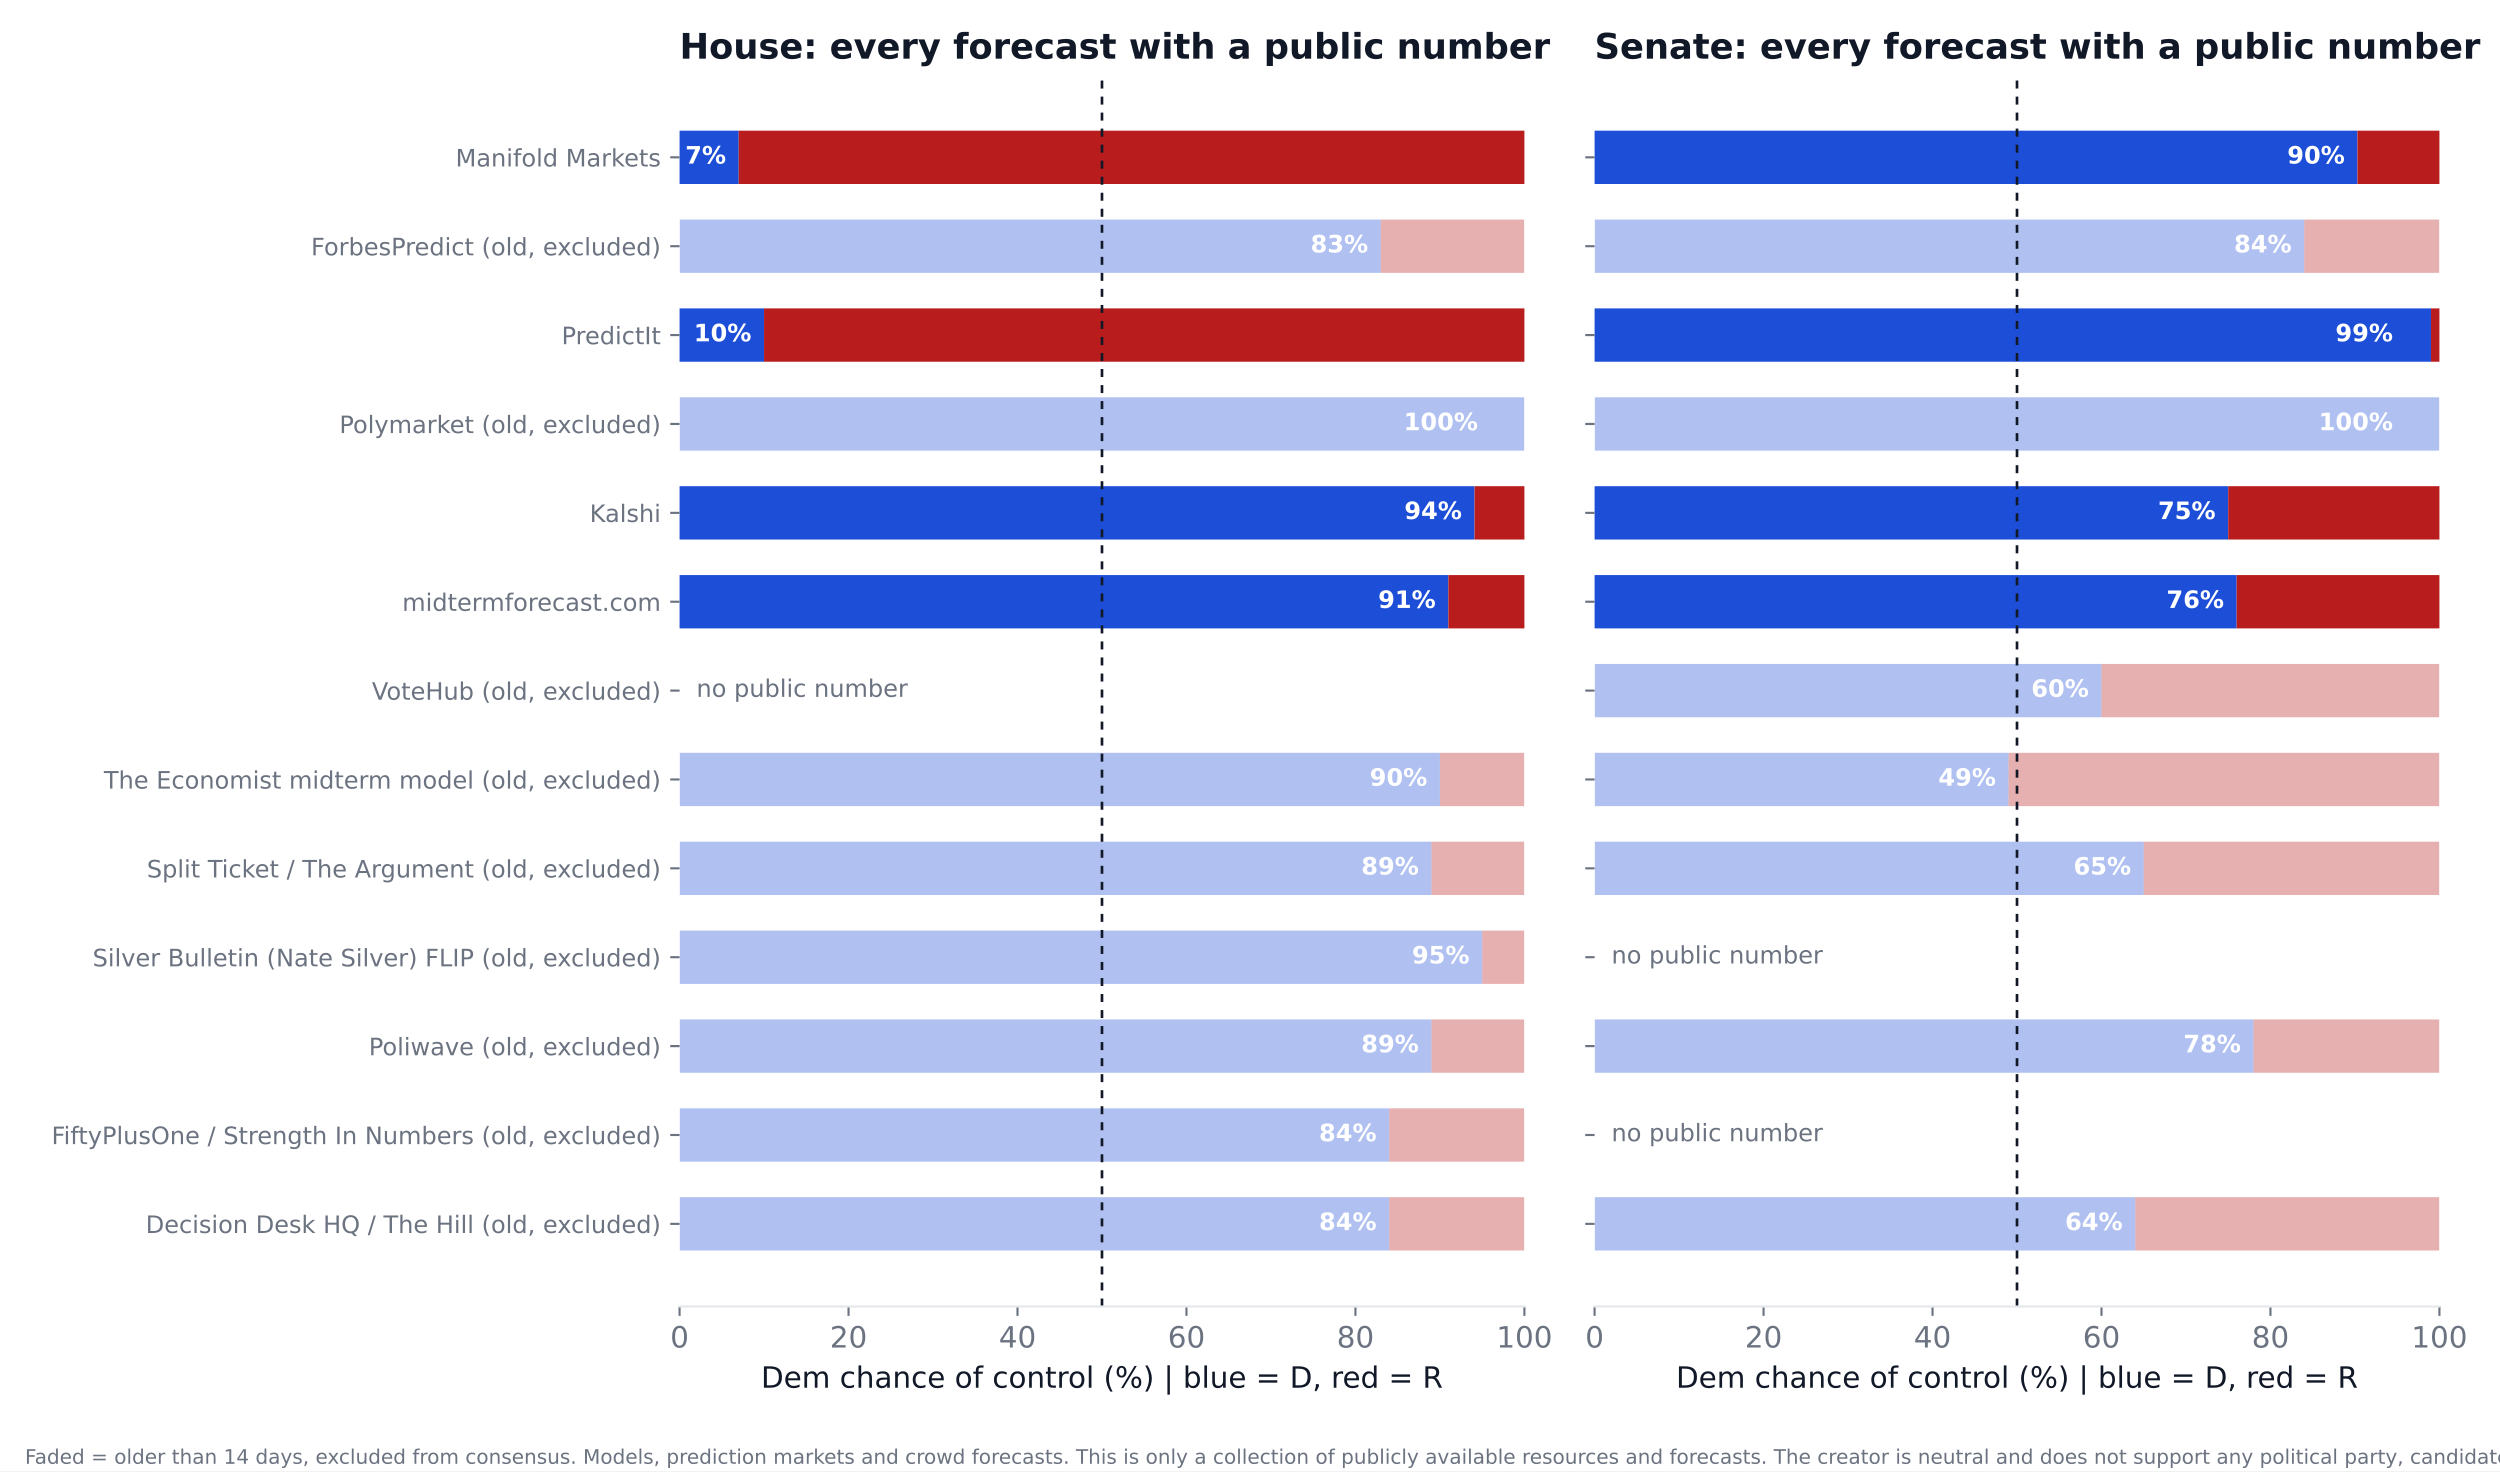
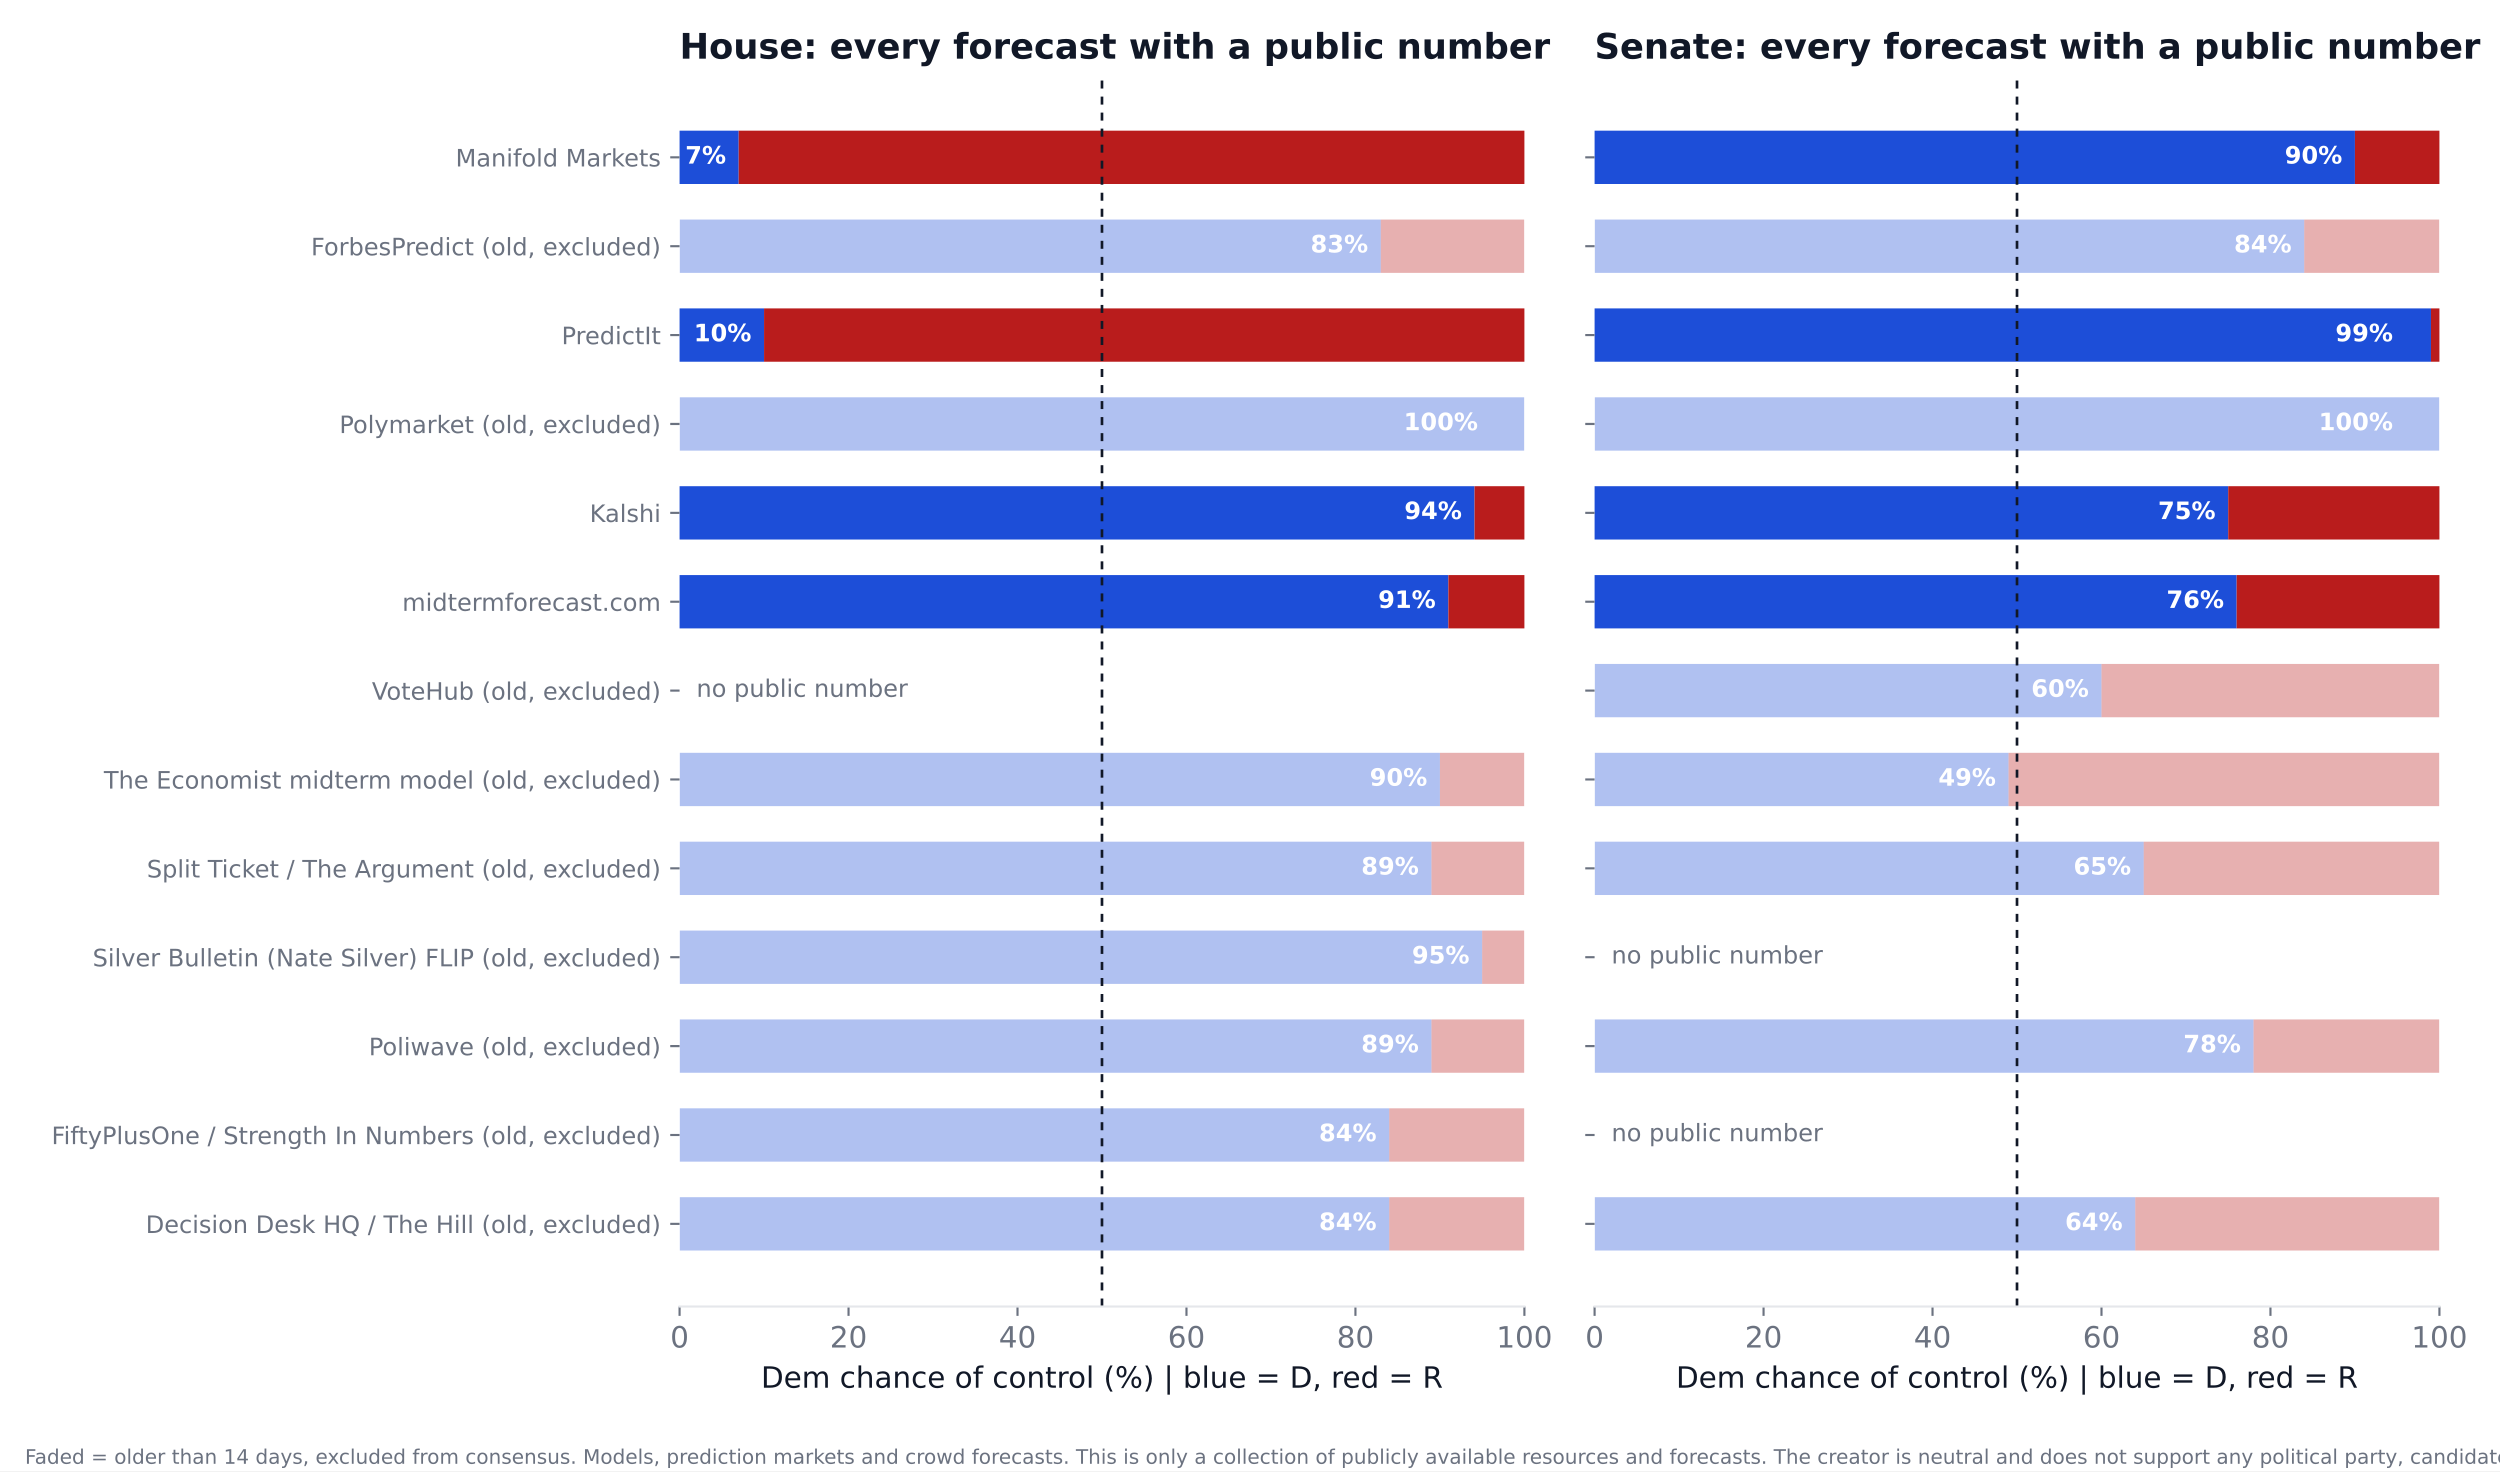
<svg xmlns="http://www.w3.org/2000/svg" xmlns:xlink="http://www.w3.org/1999/xlink" width="936pt" height="550.8pt" viewBox="0 0 936 550.8" version="1.1">
  <defs>
    <style type="text/css">*{stroke-linejoin: round; stroke-linecap: butt}</style>
  </defs>
  <g id="figure_1">
    <g id="patch_1">
      <path d="M 0 550.8  L 936 550.8  L 936 0  L 0 0  z " style="fill: #ffffff" />
    </g>
    <g id="axes_1">
      <g id="patch_2">
        <path d="M 254.433 489.159  L 570.736 489.159  L 570.736 27.96  L 254.433 27.96  z " style="fill: #ffffff" />
      </g>
      <g id="patch_3">
-         <path d="M 254.433 468.195  L 520.128 468.195  L 520.128 448.23  L 254.433 448.23  z " clip-path="url(#p1b759a1b72)" style="fill: #1d4ed8; opacity: 0.35" />
+         <path d="M 254.433 468.195  L 520.128 468.195  L 520.128 448.23  L 254.433 448.23  z " clip-path="url(#p23c0c4dd0a)" style="fill: #1d4ed8; opacity: 0.35" />
      </g>
      <g id="patch_4">
-         <path d="M 520.128 468.195  L 570.736 468.195  L 570.736 448.23  L 520.128 448.23  z " clip-path="url(#p1b759a1b72)" style="fill: #b91c1c; opacity: 0.35" />
+         <path d="M 520.128 468.195  L 570.736 468.195  L 570.736 448.23  L 520.128 448.23  z " clip-path="url(#p23c0c4dd0a)" style="fill: #b91c1c; opacity: 0.35" />
      </g>
      <g id="patch_5">
-         <path d="M 254.433 434.919  L 520.128 434.919  L 520.128 414.954  L 254.433 414.954  z " clip-path="url(#p1b759a1b72)" style="fill: #1d4ed8; opacity: 0.35" />
+         <path d="M 254.433 434.919  L 520.128 434.919  L 520.128 414.954  L 254.433 414.954  z " clip-path="url(#p23c0c4dd0a)" style="fill: #1d4ed8; opacity: 0.35" />
      </g>
      <g id="patch_6">
-         <path d="M 520.128 434.919  L 570.736 434.919  L 570.736 414.954  L 520.128 414.954  z " clip-path="url(#p1b759a1b72)" style="fill: #b91c1c; opacity: 0.35" />
+         <path d="M 520.128 434.919  L 570.736 434.919  L 570.736 414.954  L 520.128 414.954  z " clip-path="url(#p23c0c4dd0a)" style="fill: #b91c1c; opacity: 0.35" />
      </g>
      <g id="patch_7">
-         <path d="M 254.433 401.644  L 535.943 401.644  L 535.943 381.679  L 254.433 381.679  z " clip-path="url(#p1b759a1b72)" style="fill: #1d4ed8; opacity: 0.35" />
+         <path d="M 254.433 401.644  L 535.943 401.644  L 535.943 381.679  L 254.433 381.679  z " clip-path="url(#p23c0c4dd0a)" style="fill: #1d4ed8; opacity: 0.35" />
      </g>
      <g id="patch_8">
-         <path d="M 535.943 401.644  L 570.736 401.644  L 570.736 381.679  L 535.943 381.679  z " clip-path="url(#p1b759a1b72)" style="fill: #b91c1c; opacity: 0.35" />
+         <path d="M 535.943 401.644  L 570.736 401.644  L 570.736 381.679  L 535.943 381.679  z " clip-path="url(#p23c0c4dd0a)" style="fill: #b91c1c; opacity: 0.35" />
      </g>
      <g id="patch_9">
-         <path d="M 254.433 368.368  L 554.921 368.368  L 554.921 348.403  L 254.433 348.403  z " clip-path="url(#p1b759a1b72)" style="fill: #1d4ed8; opacity: 0.35" />
+         <path d="M 254.433 368.368  L 554.921 368.368  L 554.921 348.403  L 254.433 348.403  z " clip-path="url(#p23c0c4dd0a)" style="fill: #1d4ed8; opacity: 0.35" />
      </g>
      <g id="patch_10">
-         <path d="M 554.921 368.368  L 570.736 368.368  L 570.736 348.403  L 554.921 348.403  z " clip-path="url(#p1b759a1b72)" style="fill: #b91c1c; opacity: 0.35" />
+         <path d="M 554.921 368.368  L 570.736 368.368  L 570.736 348.403  L 554.921 348.403  z " clip-path="url(#p23c0c4dd0a)" style="fill: #b91c1c; opacity: 0.35" />
      </g>
      <g id="patch_11">
-         <path d="M 254.433 335.093  L 535.943 335.093  L 535.943 315.128  L 254.433 315.128  z " clip-path="url(#p1b759a1b72)" style="fill: #1d4ed8; opacity: 0.35" />
+         <path d="M 254.433 335.093  L 535.943 335.093  L 535.943 315.128  L 254.433 315.128  z " clip-path="url(#p23c0c4dd0a)" style="fill: #1d4ed8; opacity: 0.35" />
      </g>
      <g id="patch_12">
-         <path d="M 535.943 335.093  L 570.736 335.093  L 570.736 315.128  L 535.943 315.128  z " clip-path="url(#p1b759a1b72)" style="fill: #b91c1c; opacity: 0.35" />
+         <path d="M 535.943 335.093  L 570.736 335.093  L 570.736 315.128  L 535.943 315.128  z " clip-path="url(#p23c0c4dd0a)" style="fill: #b91c1c; opacity: 0.35" />
      </g>
      <g id="patch_13">
-         <path d="M 254.433 301.817  L 539.106 301.817  L 539.106 281.852  L 254.433 281.852  z " clip-path="url(#p1b759a1b72)" style="fill: #1d4ed8; opacity: 0.35" />
+         <path d="M 254.433 301.817  L 539.106 301.817  L 539.106 281.852  L 254.433 281.852  z " clip-path="url(#p23c0c4dd0a)" style="fill: #1d4ed8; opacity: 0.35" />
      </g>
      <g id="patch_14">
-         <path d="M 539.106 301.817  L 570.736 301.817  L 570.736 281.852  L 539.106 281.852  z " clip-path="url(#p1b759a1b72)" style="fill: #b91c1c; opacity: 0.35" />
+         <path d="M 539.106 301.817  L 570.736 301.817  L 570.736 281.852  L 539.106 281.852  z " clip-path="url(#p23c0c4dd0a)" style="fill: #b91c1c; opacity: 0.35" />
      </g>
      <g id="patch_15">
-         <path d="M 254.433 235.266  L 542.269 235.266  L 542.269 215.301  L 254.433 215.301  z " clip-path="url(#p1b759a1b72)" style="fill: #1d4ed8" />
+         <path d="M 254.433 235.266  L 542.269 235.266  L 542.269 215.301  L 254.433 215.301  z " clip-path="url(#p23c0c4dd0a)" style="fill: #1d4ed8" />
      </g>
      <g id="patch_16">
-         <path d="M 542.269 235.266  L 570.736 235.266  L 570.736 215.301  L 542.269 215.301  z " clip-path="url(#p1b759a1b72)" style="fill: #b91c1c" />
+         <path d="M 542.269 235.266  L 570.736 235.266  L 570.736 215.301  L 542.269 215.301  z " clip-path="url(#p23c0c4dd0a)" style="fill: #b91c1c" />
      </g>
      <g id="patch_17">
-         <path d="M 254.433 201.991  L 552.074 201.991  L 552.074 182.026  L 254.433 182.026  z " clip-path="url(#p1b759a1b72)" style="fill: #1d4ed8" />
+         <path d="M 254.433 201.991  L 552.074 201.991  L 552.074 182.026  L 254.433 182.026  z " clip-path="url(#p23c0c4dd0a)" style="fill: #1d4ed8" />
      </g>
      <g id="patch_18">
-         <path d="M 552.074 201.991  L 570.736 201.991  L 570.736 182.026  L 552.074 182.026  z " clip-path="url(#p1b759a1b72)" style="fill: #b91c1c" />
+         <path d="M 552.074 201.991  L 570.736 201.991  L 570.736 182.026  L 552.074 182.026  z " clip-path="url(#p23c0c4dd0a)" style="fill: #b91c1c" />
      </g>
      <g id="patch_19">
-         <path d="M 254.433 168.715  L 570.736 168.715  L 570.736 148.75  L 254.433 148.75  z " clip-path="url(#p1b759a1b72)" style="fill: #1d4ed8; opacity: 0.35" />
+         <path d="M 254.433 168.715  L 570.736 168.715  L 570.736 148.75  L 254.433 148.75  z " clip-path="url(#p23c0c4dd0a)" style="fill: #1d4ed8; opacity: 0.35" />
      </g>
      <g id="patch_20">
-         <path d="M 570.736 168.715  L 570.736 168.715  L 570.736 148.75  L 570.736 148.75  z " clip-path="url(#p1b759a1b72)" style="fill: #b91c1c; opacity: 0.35" />
+         <path d="M 570.736 168.715  L 570.736 168.715  L 570.736 148.75  L 570.736 148.75  z " clip-path="url(#p23c0c4dd0a)" style="fill: #b91c1c; opacity: 0.35" />
      </g>
      <g id="patch_21">
-         <path d="M 254.433 135.44  L 286.063 135.44  L 286.063 115.475  L 254.433 115.475  z " clip-path="url(#p1b759a1b72)" style="fill: #1d4ed8" />
+         <path d="M 254.433 135.44  L 286.063 135.44  L 286.063 115.475  L 254.433 115.475  z " clip-path="url(#p23c0c4dd0a)" style="fill: #1d4ed8" />
      </g>
      <g id="patch_22">
-         <path d="M 286.063 135.44  L 570.736 135.44  L 570.736 115.475  L 286.063 115.475  z " clip-path="url(#p1b759a1b72)" style="fill: #b91c1c" />
+         <path d="M 286.063 135.44  L 570.736 135.44  L 570.736 115.475  L 286.063 115.475  z " clip-path="url(#p23c0c4dd0a)" style="fill: #b91c1c" />
      </g>
      <g id="patch_23">
-         <path d="M 254.433 102.164  L 516.965 102.164  L 516.965 82.199  L 254.433 82.199  z " clip-path="url(#p1b759a1b72)" style="fill: #1d4ed8; opacity: 0.35" />
+         <path d="M 254.433 102.164  L 516.965 102.164  L 516.965 82.199  L 254.433 82.199  z " clip-path="url(#p23c0c4dd0a)" style="fill: #1d4ed8; opacity: 0.35" />
      </g>
      <g id="patch_24">
-         <path d="M 516.965 102.164  L 570.736 102.164  L 570.736 82.199  L 516.965 82.199  z " clip-path="url(#p1b759a1b72)" style="fill: #b91c1c; opacity: 0.35" />
+         <path d="M 516.965 102.164  L 570.736 102.164  L 570.736 82.199  L 516.965 82.199  z " clip-path="url(#p23c0c4dd0a)" style="fill: #b91c1c; opacity: 0.35" />
      </g>
      <g id="patch_25">
-         <path d="M 254.433 68.889  L 276.574 68.889  L 276.574 48.924  L 254.433 48.924  z " clip-path="url(#p1b759a1b72)" style="fill: #1d4ed8" />
+         <path d="M 254.433 68.889  L 276.574 68.889  L 276.574 48.924  L 254.433 48.924  z " clip-path="url(#p23c0c4dd0a)" style="fill: #1d4ed8" />
      </g>
      <g id="patch_26">
-         <path d="M 276.574 68.889  L 570.736 68.889  L 570.736 48.924  L 276.574 48.924  z " clip-path="url(#p1b759a1b72)" style="fill: #b91c1c" />
+         <path d="M 276.574 68.889  L 570.736 68.889  L 570.736 48.924  L 276.574 48.924  z " clip-path="url(#p23c0c4dd0a)" style="fill: #b91c1c" />
      </g>
      <g id="matplotlib.axis_1">
        <g id="xtick_1">
          <g id="line2d_1">
            <defs>
-               <path id="m5c1a849c01" d="M 0 0  L 0 3.5  " style="stroke: #6b7280; stroke-width: 0.8" />
+               <path id="m6edf2c4629" d="M 0 0  L 0 3.5  " style="stroke: #6b7280; stroke-width: 0.8" />
            </defs>
            <g>
-               <use xlink:href="#m5c1a849c01" x="254.433" y="489.159" style="fill: #6b7280; stroke: #6b7280; stroke-width: 0.8" />
+               <use xlink:href="#m6edf2c4629" x="254.433" y="489.159" style="fill: #6b7280; stroke: #6b7280; stroke-width: 0.8" />
            </g>
          </g>
          <g id="text_1">
            <text style="font-size: 11px; font-family: 'DejaVu Sans'; text-anchor: middle; fill: #6b7280" x="254.433" y="504.516" transform="rotate(-0 254.4325 504.516)">0</text>
          </g>
        </g>
        <g id="xtick_2">
          <g id="line2d_2">
            <g>
-               <use xlink:href="#m5c1a849c01" x="317.693" y="489.159" style="fill: #6b7280; stroke: #6b7280; stroke-width: 0.8" />
+               <use xlink:href="#m6edf2c4629" x="317.693" y="489.159" style="fill: #6b7280; stroke: #6b7280; stroke-width: 0.8" />
            </g>
          </g>
          <g id="text_2">
            <text style="font-size: 11px; font-family: 'DejaVu Sans'; text-anchor: middle; fill: #6b7280" x="317.693" y="504.516" transform="rotate(-0 317.6932 504.516)">20</text>
          </g>
        </g>
        <g id="xtick_3">
          <g id="line2d_3">
            <g>
-               <use xlink:href="#m5c1a849c01" x="380.954" y="489.159" style="fill: #6b7280; stroke: #6b7280; stroke-width: 0.8" />
+               <use xlink:href="#m6edf2c4629" x="380.954" y="489.159" style="fill: #6b7280; stroke: #6b7280; stroke-width: 0.8" />
            </g>
          </g>
          <g id="text_3">
            <text style="font-size: 11px; font-family: 'DejaVu Sans'; text-anchor: middle; fill: #6b7280" x="380.954" y="504.516" transform="rotate(-0 380.954 504.516)">40</text>
          </g>
        </g>
        <g id="xtick_4">
          <g id="line2d_4">
            <g>
-               <use xlink:href="#m5c1a849c01" x="444.215" y="489.159" style="fill: #6b7280; stroke: #6b7280; stroke-width: 0.8" />
+               <use xlink:href="#m6edf2c4629" x="444.215" y="489.159" style="fill: #6b7280; stroke: #6b7280; stroke-width: 0.8" />
            </g>
          </g>
          <g id="text_4">
            <text style="font-size: 11px; font-family: 'DejaVu Sans'; text-anchor: middle; fill: #6b7280" x="444.215" y="504.516" transform="rotate(-0 444.2147 504.516)">60</text>
          </g>
        </g>
        <g id="xtick_5">
          <g id="line2d_5">
            <g>
-               <use xlink:href="#m5c1a849c01" x="507.476" y="489.159" style="fill: #6b7280; stroke: #6b7280; stroke-width: 0.8" />
+               <use xlink:href="#m6edf2c4629" x="507.476" y="489.159" style="fill: #6b7280; stroke: #6b7280; stroke-width: 0.8" />
            </g>
          </g>
          <g id="text_5">
            <text style="font-size: 11px; font-family: 'DejaVu Sans'; text-anchor: middle; fill: #6b7280" x="507.476" y="504.516" transform="rotate(-0 507.4755 504.516)">80</text>
          </g>
        </g>
        <g id="xtick_6">
          <g id="line2d_6">
            <g>
-               <use xlink:href="#m5c1a849c01" x="570.736" y="489.159" style="fill: #6b7280; stroke: #6b7280; stroke-width: 0.8" />
+               <use xlink:href="#m6edf2c4629" x="570.736" y="489.159" style="fill: #6b7280; stroke: #6b7280; stroke-width: 0.8" />
            </g>
          </g>
          <g id="text_6">
            <text style="font-size: 11px; font-family: 'DejaVu Sans'; text-anchor: middle; fill: #6b7280" x="570.736" y="504.516" transform="rotate(-0 570.7363 504.516)">100</text>
          </g>
        </g>
        <g id="text_7">
          <text style="font-size: 11px; font-family: 'DejaVu Sans'; text-anchor: middle; fill: #111827" x="412.584" y="519.565" transform="rotate(-0 412.5844 519.565)">Dem chance of control (%)  |  blue = D, red = R</text>
        </g>
      </g>
      <g id="matplotlib.axis_2">
        <g id="ytick_1">
          <g id="line2d_7">
            <defs>
-               <path id="mb52389566f" d="M 0 0  L -3.5 0  " style="stroke: #6b7280; stroke-width: 0.8" />
+               <path id="mb75a7f3283" d="M 0 0  L -3.5 0  " style="stroke: #6b7280; stroke-width: 0.8" />
            </defs>
            <g>
-               <use xlink:href="#mb52389566f" x="254.433" y="458.212" style="fill: #6b7280; stroke: #6b7280; stroke-width: 0.8" />
+               <use xlink:href="#mb75a7f3283" x="254.433" y="458.212" style="fill: #6b7280; stroke: #6b7280; stroke-width: 0.8" />
            </g>
          </g>
          <g id="text_8">
            <text style="font-size: 9px; font-family: 'DejaVu Sans'; text-anchor: end; fill: #6b7280" x="247.433" y="461.632" transform="rotate(-0 247.4325 461.6316)">Decision Desk HQ / The Hill (old, excluded)</text>
          </g>
        </g>
        <g id="ytick_2">
          <g id="line2d_8">
            <g>
-               <use xlink:href="#mb52389566f" x="254.433" y="424.937" style="fill: #6b7280; stroke: #6b7280; stroke-width: 0.8" />
+               <use xlink:href="#mb75a7f3283" x="254.433" y="424.937" style="fill: #6b7280; stroke: #6b7280; stroke-width: 0.8" />
            </g>
          </g>
          <g id="text_9">
            <text style="font-size: 9px; font-family: 'DejaVu Sans'; text-anchor: end; fill: #6b7280" x="247.433" y="428.356" transform="rotate(-0 247.4325 428.3561)">FiftyPlusOne / Strength In Numbers (old, excluded)</text>
          </g>
        </g>
        <g id="ytick_3">
          <g id="line2d_9">
            <g>
-               <use xlink:href="#mb52389566f" x="254.433" y="391.661" style="fill: #6b7280; stroke: #6b7280; stroke-width: 0.8" />
+               <use xlink:href="#mb75a7f3283" x="254.433" y="391.661" style="fill: #6b7280; stroke: #6b7280; stroke-width: 0.8" />
            </g>
          </g>
          <g id="text_10">
            <text style="font-size: 9px; font-family: 'DejaVu Sans'; text-anchor: end; fill: #6b7280" x="247.433" y="395.081" transform="rotate(-0 247.4325 395.0806)">Poliwave (old, excluded)</text>
          </g>
        </g>
        <g id="ytick_4">
          <g id="line2d_10">
            <g>
-               <use xlink:href="#mb52389566f" x="254.433" y="358.386" style="fill: #6b7280; stroke: #6b7280; stroke-width: 0.8" />
+               <use xlink:href="#mb75a7f3283" x="254.433" y="358.386" style="fill: #6b7280; stroke: #6b7280; stroke-width: 0.8" />
            </g>
          </g>
          <g id="text_11">
            <text style="font-size: 9px; font-family: 'DejaVu Sans'; text-anchor: end; fill: #6b7280" x="247.433" y="361.805" transform="rotate(-0 247.4325 361.8051)">Silver Bulletin (Nate Silver) FLIP (old, excluded)</text>
          </g>
        </g>
        <g id="ytick_5">
          <g id="line2d_11">
            <g>
-               <use xlink:href="#mb52389566f" x="254.433" y="325.11" style="fill: #6b7280; stroke: #6b7280; stroke-width: 0.8" />
+               <use xlink:href="#mb75a7f3283" x="254.433" y="325.11" style="fill: #6b7280; stroke: #6b7280; stroke-width: 0.8" />
            </g>
          </g>
          <g id="text_12">
            <text style="font-size: 9px; font-family: 'DejaVu Sans'; text-anchor: end; fill: #6b7280" x="247.433" y="328.53" transform="rotate(-0 247.4325 328.5296)">Split Ticket / The Argument (old, excluded)</text>
          </g>
        </g>
        <g id="ytick_6">
          <g id="line2d_12">
            <g>
-               <use xlink:href="#mb52389566f" x="254.433" y="291.835" style="fill: #6b7280; stroke: #6b7280; stroke-width: 0.8" />
+               <use xlink:href="#mb75a7f3283" x="254.433" y="291.835" style="fill: #6b7280; stroke: #6b7280; stroke-width: 0.8" />
            </g>
          </g>
          <g id="text_13">
            <text style="font-size: 9px; font-family: 'DejaVu Sans'; text-anchor: end; fill: #6b7280" x="247.433" y="295.254" transform="rotate(-0 247.4325 295.2541)">The Economist midterm model (old, excluded)</text>
          </g>
        </g>
        <g id="ytick_7">
          <g id="line2d_13">
            <g>
-               <use xlink:href="#mb52389566f" x="254.433" y="258.559" style="fill: #6b7280; stroke: #6b7280; stroke-width: 0.8" />
+               <use xlink:href="#mb75a7f3283" x="254.433" y="258.559" style="fill: #6b7280; stroke: #6b7280; stroke-width: 0.8" />
            </g>
          </g>
          <g id="text_14">
            <text style="font-size: 9px; font-family: 'DejaVu Sans'; text-anchor: end; fill: #6b7280" x="247.433" y="261.979" transform="rotate(-0 247.4325 261.9786)">VoteHub (old, excluded)</text>
          </g>
        </g>
        <g id="ytick_8">
          <g id="line2d_14">
            <g>
-               <use xlink:href="#mb52389566f" x="254.433" y="225.284" style="fill: #6b7280; stroke: #6b7280; stroke-width: 0.8" />
+               <use xlink:href="#mb75a7f3283" x="254.433" y="225.284" style="fill: #6b7280; stroke: #6b7280; stroke-width: 0.8" />
            </g>
          </g>
          <g id="text_15">
            <text style="font-size: 9px; font-family: 'DejaVu Sans'; text-anchor: end; fill: #6b7280" x="247.433" y="228.703" transform="rotate(-0 247.4325 228.7031)">midtermforecast.com</text>
          </g>
        </g>
        <g id="ytick_9">
          <g id="line2d_15">
            <g>
-               <use xlink:href="#mb52389566f" x="254.433" y="192.008" style="fill: #6b7280; stroke: #6b7280; stroke-width: 0.8" />
+               <use xlink:href="#mb75a7f3283" x="254.433" y="192.008" style="fill: #6b7280; stroke: #6b7280; stroke-width: 0.8" />
            </g>
          </g>
          <g id="text_16">
            <text style="font-size: 9px; font-family: 'DejaVu Sans'; text-anchor: end; fill: #6b7280" x="247.433" y="195.428" transform="rotate(-0 247.4325 195.4276)">Kalshi</text>
          </g>
        </g>
        <g id="ytick_10">
          <g id="line2d_16">
            <g>
-               <use xlink:href="#mb52389566f" x="254.433" y="158.733" style="fill: #6b7280; stroke: #6b7280; stroke-width: 0.8" />
+               <use xlink:href="#mb75a7f3283" x="254.433" y="158.733" style="fill: #6b7280; stroke: #6b7280; stroke-width: 0.8" />
            </g>
          </g>
          <g id="text_17">
            <text style="font-size: 9px; font-family: 'DejaVu Sans'; text-anchor: end; fill: #6b7280" x="247.433" y="162.152" transform="rotate(-0 247.4325 162.1521)">Polymarket (old, excluded)</text>
          </g>
        </g>
        <g id="ytick_11">
          <g id="line2d_17">
            <g>
-               <use xlink:href="#mb52389566f" x="254.433" y="125.457" style="fill: #6b7280; stroke: #6b7280; stroke-width: 0.8" />
+               <use xlink:href="#mb75a7f3283" x="254.433" y="125.457" style="fill: #6b7280; stroke: #6b7280; stroke-width: 0.8" />
            </g>
          </g>
          <g id="text_18">
            <text style="font-size: 9px; font-family: 'DejaVu Sans'; text-anchor: end; fill: #6b7280" x="247.433" y="128.877" transform="rotate(-0 247.4325 128.8765)">PredictIt</text>
          </g>
        </g>
        <g id="ytick_12">
          <g id="line2d_18">
            <g>
-               <use xlink:href="#mb52389566f" x="254.433" y="92.182" style="fill: #6b7280; stroke: #6b7280; stroke-width: 0.8" />
+               <use xlink:href="#mb75a7f3283" x="254.433" y="92.182" style="fill: #6b7280; stroke: #6b7280; stroke-width: 0.8" />
            </g>
          </g>
          <g id="text_19">
            <text style="font-size: 9px; font-family: 'DejaVu Sans'; text-anchor: end; fill: #6b7280" x="247.433" y="95.601" transform="rotate(-0 247.4325 95.60103)">ForbesPredict (old, excluded)</text>
          </g>
        </g>
        <g id="ytick_13">
          <g id="line2d_19">
            <g>
-               <use xlink:href="#mb52389566f" x="254.433" y="58.906" style="fill: #6b7280; stroke: #6b7280; stroke-width: 0.8" />
+               <use xlink:href="#mb75a7f3283" x="254.433" y="58.906" style="fill: #6b7280; stroke: #6b7280; stroke-width: 0.8" />
            </g>
          </g>
          <g id="text_20">
            <text style="font-size: 9px; font-family: 'DejaVu Sans'; text-anchor: end; fill: #6b7280" x="247.433" y="62.326" transform="rotate(-0 247.4325 62.32552)">Manifold Markets</text>
          </g>
        </g>
      </g>
      <g id="line2d_20">
-         <path d="M 412.584 489.159  L 412.584 27.96  " clip-path="url(#p1b759a1b72)" style="fill: none; stroke-dasharray: 3,3; stroke-dashoffset: 0; stroke: #111827" />
+         <path d="M 412.584 489.159  L 412.584 27.96  " clip-path="url(#p23c0c4dd0a)" style="fill: none; stroke-dasharray: 3,3; stroke-dashoffset: 0; stroke: #111827" />
      </g>
      <g id="patch_27">
        <path d="M 254.433 489.159  L 570.736 489.159  " style="fill: none; stroke: #e5e7eb; stroke-width: 0.8; stroke-linejoin: miter; stroke-linecap: square" />
      </g>
      <g id="text_21">
        <text style="font-weight: 700; font-size: 9px; font-family: 'DejaVu Sans'; text-anchor: end; fill: #ffffff" x="515.383" y="460.55" transform="rotate(-0 515.3831 460.5502)">84%</text>
      </g>
      <g id="text_22">
        <text style="font-weight: 700; font-size: 9px; font-family: 'DejaVu Sans'; text-anchor: end; fill: #ffffff" x="515.383" y="427.275" transform="rotate(-0 515.3831 427.2747)">84%</text>
      </g>
      <g id="text_23">
        <text style="font-weight: 700; font-size: 9px; font-family: 'DejaVu Sans'; text-anchor: end; fill: #ffffff" x="531.198" y="393.999" transform="rotate(-0 531.1983 393.9992)">89%</text>
      </g>
      <g id="text_24">
        <text style="font-weight: 700; font-size: 9px; font-family: 'DejaVu Sans'; text-anchor: end; fill: #ffffff" x="550.177" y="360.724" transform="rotate(-0 550.1765 360.7237)">95%</text>
      </g>
      <g id="text_25">
        <text style="font-weight: 700; font-size: 9px; font-family: 'DejaVu Sans'; text-anchor: end; fill: #ffffff" x="531.198" y="327.448" transform="rotate(-0 531.1983 327.4482)">89%</text>
      </g>
      <g id="text_26">
        <text style="font-weight: 700; font-size: 9px; font-family: 'DejaVu Sans'; text-anchor: end; fill: #ffffff" x="534.361" y="294.173" transform="rotate(-0 534.3613 294.1727)">90%</text>
      </g>
      <g id="text_27">
        <text style="font-size: 9px; font-family: 'DejaVu Sans'; text-anchor: start; fill: #6b7280" x="260.759" y="260.898" transform="rotate(-0 260.7586 260.8975)">no public number</text>
      </g>
      <g id="text_28">
        <text style="font-weight: 700; font-size: 9px; font-family: 'DejaVu Sans'; text-anchor: end; fill: #ffffff" x="537.524" y="227.622" transform="rotate(-0 537.5244 227.6217)">91%</text>
      </g>
      <g id="text_29">
        <text style="font-weight: 700; font-size: 9px; font-family: 'DejaVu Sans'; text-anchor: end; fill: #ffffff" x="547.33" y="194.346" transform="rotate(-0 547.3298 194.3462)">94%</text>
      </g>
      <g id="text_30">
        <text style="font-weight: 700; font-size: 9px; font-family: 'DejaVu Sans'; text-anchor: end; fill: #ffffff" x="553.34" y="161.071" transform="rotate(-0 553.3395 161.0706)">100%</text>
      </g>
      <g id="text_31">
        <text style="font-weight: 700; font-size: 9px; font-family: 'DejaVu Sans'; text-anchor: end; fill: #ffffff" x="281.318" y="127.795" transform="rotate(-0 281.3183 127.7951)">10%</text>
      </g>
      <g id="text_32">
        <text style="font-weight: 700; font-size: 9px; font-family: 'DejaVu Sans'; text-anchor: end; fill: #ffffff" x="512.22" y="94.52" transform="rotate(-0 512.2201 94.51963)">83%</text>
      </g>
      <g id="text_33">
        <text style="font-weight: 700; font-size: 9px; font-family: 'DejaVu Sans'; text-anchor: end; fill: #ffffff" x="271.829" y="61.244" transform="rotate(-0 271.8292 61.24412)">7%</text>
      </g>
      <g id="text_34">
        <text style="font-weight: 700; font-size: 13.2px; font-family: 'DejaVu Sans'; text-anchor: start; fill: #111827" x="254.433" y="21.96" transform="rotate(-0 254.4325 21.96)">House: every forecast with a public number</text>
      </g>
    </g>
    <g id="axes_2">
      <g id="patch_28">
        <path d="M 597.016 489.159  L 913.32 489.159  L 913.32 27.96  L 597.016 27.96  z " style="fill: #ffffff" />
      </g>
      <g id="patch_29">
-         <path d="M 597.016 468.195  L 799.451 468.195  L 799.451 448.23  L 597.016 448.23  z " clip-path="url(#p19c0135db9)" style="fill: #1d4ed8; opacity: 0.35" />
+         <path d="M 597.016 468.195  L 799.451 468.195  L 799.451 448.23  L 597.016 448.23  z " clip-path="url(#p4d93b6267d)" style="fill: #1d4ed8; opacity: 0.35" />
      </g>
      <g id="patch_30">
-         <path d="M 799.451 468.195  L 913.32 468.195  L 913.32 448.23  L 799.451 448.23  z " clip-path="url(#p19c0135db9)" style="fill: #b91c1c; opacity: 0.35" />
+         <path d="M 799.451 468.195  L 913.32 468.195  L 913.32 448.23  L 799.451 448.23  z " clip-path="url(#p4d93b6267d)" style="fill: #b91c1c; opacity: 0.35" />
      </g>
      <g id="patch_31">
-         <path d="M 597.016 401.644  L 843.733 401.644  L 843.733 381.679  L 597.016 381.679  z " clip-path="url(#p19c0135db9)" style="fill: #1d4ed8; opacity: 0.35" />
+         <path d="M 597.016 401.644  L 843.733 401.644  L 843.733 381.679  L 597.016 381.679  z " clip-path="url(#p4d93b6267d)" style="fill: #1d4ed8; opacity: 0.35" />
      </g>
      <g id="patch_32">
-         <path d="M 843.733 401.644  L 913.32 401.644  L 913.32 381.679  L 843.733 381.679  z " clip-path="url(#p19c0135db9)" style="fill: #b91c1c; opacity: 0.35" />
+         <path d="M 843.733 401.644  L 913.32 401.644  L 913.32 381.679  L 843.733 381.679  z " clip-path="url(#p4d93b6267d)" style="fill: #b91c1c; opacity: 0.35" />
      </g>
      <g id="patch_33">
-         <path d="M 597.016 335.093  L 802.614 335.093  L 802.614 315.128  L 597.016 315.128  z " clip-path="url(#p19c0135db9)" style="fill: #1d4ed8; opacity: 0.35" />
+         <path d="M 597.016 335.093  L 802.614 335.093  L 802.614 315.128  L 597.016 315.128  z " clip-path="url(#p4d93b6267d)" style="fill: #1d4ed8; opacity: 0.35" />
      </g>
      <g id="patch_34">
-         <path d="M 802.614 335.093  L 913.32 335.093  L 913.32 315.128  L 802.614 315.128  z " clip-path="url(#p19c0135db9)" style="fill: #b91c1c; opacity: 0.35" />
+         <path d="M 802.614 335.093  L 913.32 335.093  L 913.32 315.128  L 802.614 315.128  z " clip-path="url(#p4d93b6267d)" style="fill: #b91c1c; opacity: 0.35" />
      </g>
      <g id="patch_35">
-         <path d="M 597.016 301.817  L 752.005 301.817  L 752.005 281.852  L 597.016 281.852  z " clip-path="url(#p19c0135db9)" style="fill: #1d4ed8; opacity: 0.35" />
+         <path d="M 597.016 301.817  L 752.005 301.817  L 752.005 281.852  L 597.016 281.852  z " clip-path="url(#p4d93b6267d)" style="fill: #1d4ed8; opacity: 0.35" />
      </g>
      <g id="patch_36">
-         <path d="M 752.005 301.817  L 913.32 301.817  L 913.32 281.852  L 752.005 281.852  z " clip-path="url(#p19c0135db9)" style="fill: #b91c1c; opacity: 0.35" />
+         <path d="M 752.005 301.817  L 913.32 301.817  L 913.32 281.852  L 752.005 281.852  z " clip-path="url(#p4d93b6267d)" style="fill: #b91c1c; opacity: 0.35" />
      </g>
      <g id="patch_37">
-         <path d="M 597.016 268.542  L 786.798 268.542  L 786.798 248.577  L 597.016 248.577  z " clip-path="url(#p19c0135db9)" style="fill: #1d4ed8; opacity: 0.35" />
+         <path d="M 597.016 268.542  L 786.798 268.542  L 786.798 248.577  L 597.016 248.577  z " clip-path="url(#p4d93b6267d)" style="fill: #1d4ed8; opacity: 0.35" />
      </g>
      <g id="patch_38">
-         <path d="M 786.798 268.542  L 913.32 268.542  L 913.32 248.577  L 786.798 248.577  z " clip-path="url(#p19c0135db9)" style="fill: #b91c1c; opacity: 0.35" />
+         <path d="M 786.798 268.542  L 913.32 268.542  L 913.32 248.577  L 786.798 248.577  z " clip-path="url(#p4d93b6267d)" style="fill: #b91c1c; opacity: 0.35" />
      </g>
      <g id="patch_39">
-         <path d="M 597.016 235.266  L 837.407 235.266  L 837.407 215.301  L 597.016 215.301  z " clip-path="url(#p19c0135db9)" style="fill: #1d4ed8" />
+         <path d="M 597.016 235.266  L 837.407 235.266  L 837.407 215.301  L 597.016 215.301  z " clip-path="url(#p4d93b6267d)" style="fill: #1d4ed8" />
      </g>
      <g id="patch_40">
-         <path d="M 837.407 235.266  L 913.32 235.266  L 913.32 215.301  L 837.407 215.301  z " clip-path="url(#p19c0135db9)" style="fill: #b91c1c" />
+         <path d="M 837.407 235.266  L 913.32 235.266  L 913.32 215.301  L 837.407 215.301  z " clip-path="url(#p4d93b6267d)" style="fill: #b91c1c" />
      </g>
      <g id="patch_41">
-         <path d="M 597.016 201.991  L 834.244 201.991  L 834.244 182.026  L 597.016 182.026  z " clip-path="url(#p19c0135db9)" style="fill: #1d4ed8" />
+         <path d="M 597.016 201.991  L 834.244 201.991  L 834.244 182.026  L 597.016 182.026  z " clip-path="url(#p4d93b6267d)" style="fill: #1d4ed8" />
      </g>
      <g id="patch_42">
-         <path d="M 834.244 201.991  L 913.32 201.991  L 913.32 182.026  L 834.244 182.026  z " clip-path="url(#p19c0135db9)" style="fill: #b91c1c" />
+         <path d="M 834.244 201.991  L 913.32 201.991  L 913.32 182.026  L 834.244 182.026  z " clip-path="url(#p4d93b6267d)" style="fill: #b91c1c" />
      </g>
      <g id="patch_43">
-         <path d="M 597.016 168.715  L 913.32 168.715  L 913.32 148.75  L 597.016 148.75  z " clip-path="url(#p19c0135db9)" style="fill: #1d4ed8; opacity: 0.35" />
+         <path d="M 597.016 168.715  L 913.32 168.715  L 913.32 148.75  L 597.016 148.75  z " clip-path="url(#p4d93b6267d)" style="fill: #1d4ed8; opacity: 0.35" />
      </g>
      <g id="patch_44">
-         <path d="M 913.32 168.715  L 913.32 168.715  L 913.32 148.75  L 913.32 148.75  z " clip-path="url(#p19c0135db9)" style="fill: #b91c1c; opacity: 0.35" />
+         <path d="M 913.32 168.715  L 913.32 168.715  L 913.32 148.75  L 913.32 148.75  z " clip-path="url(#p4d93b6267d)" style="fill: #b91c1c; opacity: 0.35" />
      </g>
      <g id="patch_45">
-         <path d="M 597.016 135.44  L 910.157 135.44  L 910.157 115.475  L 597.016 115.475  z " clip-path="url(#p19c0135db9)" style="fill: #1d4ed8" />
+         <path d="M 597.016 135.44  L 910.157 135.44  L 910.157 115.475  L 597.016 115.475  z " clip-path="url(#p4d93b6267d)" style="fill: #1d4ed8" />
      </g>
      <g id="patch_46">
-         <path d="M 910.157 135.44  L 913.32 135.44  L 913.32 115.475  L 910.157 115.475  z " clip-path="url(#p19c0135db9)" style="fill: #b91c1c" />
+         <path d="M 910.157 135.44  L 913.32 135.44  L 913.32 115.475  L 910.157 115.475  z " clip-path="url(#p4d93b6267d)" style="fill: #b91c1c" />
      </g>
      <g id="patch_47">
-         <path d="M 597.016 102.164  L 862.711 102.164  L 862.711 82.199  L 597.016 82.199  z " clip-path="url(#p19c0135db9)" style="fill: #1d4ed8; opacity: 0.35" />
+         <path d="M 597.016 102.164  L 862.711 102.164  L 862.711 82.199  L 597.016 82.199  z " clip-path="url(#p4d93b6267d)" style="fill: #1d4ed8; opacity: 0.35" />
      </g>
      <g id="patch_48">
-         <path d="M 862.711 102.164  L 913.32 102.164  L 913.32 82.199  L 862.711 82.199  z " clip-path="url(#p19c0135db9)" style="fill: #b91c1c; opacity: 0.35" />
+         <path d="M 862.711 102.164  L 913.32 102.164  L 913.32 82.199  L 862.711 82.199  z " clip-path="url(#p4d93b6267d)" style="fill: #b91c1c; opacity: 0.35" />
      </g>
      <g id="patch_49">
-         <path d="M 597.016 68.889  L 882.639 68.889  L 882.639 48.924  L 597.016 48.924  z " clip-path="url(#p19c0135db9)" style="fill: #1d4ed8" />
+         <path d="M 597.016 68.889  L 881.69 68.889  L 881.69 48.924  L 597.016 48.924  z " clip-path="url(#p4d93b6267d)" style="fill: #1d4ed8" />
      </g>
      <g id="patch_50">
-         <path d="M 882.639 68.889  L 913.32 68.889  L 913.32 48.924  L 882.639 48.924  z " clip-path="url(#p19c0135db9)" style="fill: #b91c1c" />
+         <path d="M 881.69 68.889  L 913.32 68.889  L 913.32 48.924  L 881.69 48.924  z " clip-path="url(#p4d93b6267d)" style="fill: #b91c1c" />
      </g>
      <g id="matplotlib.axis_3">
        <g id="xtick_7">
          <g id="line2d_21">
            <g>
-               <use xlink:href="#m5c1a849c01" x="597.016" y="489.159" style="fill: #6b7280; stroke: #6b7280; stroke-width: 0.8" />
+               <use xlink:href="#m6edf2c4629" x="597.016" y="489.159" style="fill: #6b7280; stroke: #6b7280; stroke-width: 0.8" />
            </g>
          </g>
          <g id="text_35">
            <text style="font-size: 11px; font-family: 'DejaVu Sans'; text-anchor: middle; fill: #6b7280" x="597.016" y="504.516" transform="rotate(-0 597.0163 504.516)">0</text>
          </g>
        </g>
        <g id="xtick_8">
          <g id="line2d_22">
            <g>
-               <use xlink:href="#m5c1a849c01" x="660.277" y="489.159" style="fill: #6b7280; stroke: #6b7280; stroke-width: 0.8" />
+               <use xlink:href="#m6edf2c4629" x="660.277" y="489.159" style="fill: #6b7280; stroke: #6b7280; stroke-width: 0.8" />
            </g>
          </g>
          <g id="text_36">
            <text style="font-size: 11px; font-family: 'DejaVu Sans'; text-anchor: middle; fill: #6b7280" x="660.277" y="504.516" transform="rotate(-0 660.277 504.516)">20</text>
          </g>
        </g>
        <g id="xtick_9">
          <g id="line2d_23">
            <g>
-               <use xlink:href="#m5c1a849c01" x="723.538" y="489.159" style="fill: #6b7280; stroke: #6b7280; stroke-width: 0.8" />
+               <use xlink:href="#m6edf2c4629" x="723.538" y="489.159" style="fill: #6b7280; stroke: #6b7280; stroke-width: 0.8" />
            </g>
          </g>
          <g id="text_37">
            <text style="font-size: 11px; font-family: 'DejaVu Sans'; text-anchor: middle; fill: #6b7280" x="723.538" y="504.516" transform="rotate(-0 723.5377 504.516)">40</text>
          </g>
        </g>
        <g id="xtick_10">
          <g id="line2d_24">
            <g>
-               <use xlink:href="#m5c1a849c01" x="786.798" y="489.159" style="fill: #6b7280; stroke: #6b7280; stroke-width: 0.8" />
+               <use xlink:href="#m6edf2c4629" x="786.798" y="489.159" style="fill: #6b7280; stroke: #6b7280; stroke-width: 0.8" />
            </g>
          </g>
          <g id="text_38">
            <text style="font-size: 11px; font-family: 'DejaVu Sans'; text-anchor: middle; fill: #6b7280" x="786.798" y="504.516" transform="rotate(-0 786.7985 504.516)">60</text>
          </g>
        </g>
        <g id="xtick_11">
          <g id="line2d_25">
            <g>
-               <use xlink:href="#m5c1a849c01" x="850.059" y="489.159" style="fill: #6b7280; stroke: #6b7280; stroke-width: 0.8" />
+               <use xlink:href="#m6edf2c4629" x="850.059" y="489.159" style="fill: #6b7280; stroke: #6b7280; stroke-width: 0.8" />
            </g>
          </g>
          <g id="text_39">
            <text style="font-size: 11px; font-family: 'DejaVu Sans'; text-anchor: middle; fill: #6b7280" x="850.059" y="504.516" transform="rotate(-0 850.0593 504.516)">80</text>
          </g>
        </g>
        <g id="xtick_12">
          <g id="line2d_26">
            <g>
-               <use xlink:href="#m5c1a849c01" x="913.32" y="489.159" style="fill: #6b7280; stroke: #6b7280; stroke-width: 0.8" />
+               <use xlink:href="#m6edf2c4629" x="913.32" y="489.159" style="fill: #6b7280; stroke: #6b7280; stroke-width: 0.8" />
            </g>
          </g>
          <g id="text_40">
            <text style="font-size: 11px; font-family: 'DejaVu Sans'; text-anchor: middle; fill: #6b7280" x="913.32" y="504.516" transform="rotate(-0 913.32 504.516)">100</text>
          </g>
        </g>
        <g id="text_41">
          <text style="font-size: 11px; font-family: 'DejaVu Sans'; text-anchor: middle; fill: #111827" x="755.168" y="519.565" transform="rotate(-0 755.1681 519.565)">Dem chance of control (%)  |  blue = D, red = R</text>
        </g>
      </g>
      <g id="matplotlib.axis_4">
        <g id="ytick_14">
          <g id="line2d_27">
            <g>
-               <use xlink:href="#mb52389566f" x="597.016" y="458.212" style="fill: #6b7280; stroke: #6b7280; stroke-width: 0.8" />
+               <use xlink:href="#mb75a7f3283" x="597.016" y="458.212" style="fill: #6b7280; stroke: #6b7280; stroke-width: 0.8" />
            </g>
          </g>
        </g>
        <g id="ytick_15">
          <g id="line2d_28">
            <g>
-               <use xlink:href="#mb52389566f" x="597.016" y="424.937" style="fill: #6b7280; stroke: #6b7280; stroke-width: 0.8" />
+               <use xlink:href="#mb75a7f3283" x="597.016" y="424.937" style="fill: #6b7280; stroke: #6b7280; stroke-width: 0.8" />
            </g>
          </g>
        </g>
        <g id="ytick_16">
          <g id="line2d_29">
            <g>
-               <use xlink:href="#mb52389566f" x="597.016" y="391.661" style="fill: #6b7280; stroke: #6b7280; stroke-width: 0.8" />
+               <use xlink:href="#mb75a7f3283" x="597.016" y="391.661" style="fill: #6b7280; stroke: #6b7280; stroke-width: 0.8" />
            </g>
          </g>
        </g>
        <g id="ytick_17">
          <g id="line2d_30">
            <g>
-               <use xlink:href="#mb52389566f" x="597.016" y="358.386" style="fill: #6b7280; stroke: #6b7280; stroke-width: 0.8" />
+               <use xlink:href="#mb75a7f3283" x="597.016" y="358.386" style="fill: #6b7280; stroke: #6b7280; stroke-width: 0.8" />
            </g>
          </g>
        </g>
        <g id="ytick_18">
          <g id="line2d_31">
            <g>
-               <use xlink:href="#mb52389566f" x="597.016" y="325.11" style="fill: #6b7280; stroke: #6b7280; stroke-width: 0.8" />
+               <use xlink:href="#mb75a7f3283" x="597.016" y="325.11" style="fill: #6b7280; stroke: #6b7280; stroke-width: 0.8" />
            </g>
          </g>
        </g>
        <g id="ytick_19">
          <g id="line2d_32">
            <g>
-               <use xlink:href="#mb52389566f" x="597.016" y="291.835" style="fill: #6b7280; stroke: #6b7280; stroke-width: 0.8" />
+               <use xlink:href="#mb75a7f3283" x="597.016" y="291.835" style="fill: #6b7280; stroke: #6b7280; stroke-width: 0.8" />
            </g>
          </g>
        </g>
        <g id="ytick_20">
          <g id="line2d_33">
            <g>
-               <use xlink:href="#mb52389566f" x="597.016" y="258.559" style="fill: #6b7280; stroke: #6b7280; stroke-width: 0.8" />
+               <use xlink:href="#mb75a7f3283" x="597.016" y="258.559" style="fill: #6b7280; stroke: #6b7280; stroke-width: 0.8" />
            </g>
          </g>
        </g>
        <g id="ytick_21">
          <g id="line2d_34">
            <g>
-               <use xlink:href="#mb52389566f" x="597.016" y="225.284" style="fill: #6b7280; stroke: #6b7280; stroke-width: 0.8" />
+               <use xlink:href="#mb75a7f3283" x="597.016" y="225.284" style="fill: #6b7280; stroke: #6b7280; stroke-width: 0.8" />
            </g>
          </g>
        </g>
        <g id="ytick_22">
          <g id="line2d_35">
            <g>
-               <use xlink:href="#mb52389566f" x="597.016" y="192.008" style="fill: #6b7280; stroke: #6b7280; stroke-width: 0.8" />
+               <use xlink:href="#mb75a7f3283" x="597.016" y="192.008" style="fill: #6b7280; stroke: #6b7280; stroke-width: 0.8" />
            </g>
          </g>
        </g>
        <g id="ytick_23">
          <g id="line2d_36">
            <g>
-               <use xlink:href="#mb52389566f" x="597.016" y="158.733" style="fill: #6b7280; stroke: #6b7280; stroke-width: 0.8" />
+               <use xlink:href="#mb75a7f3283" x="597.016" y="158.733" style="fill: #6b7280; stroke: #6b7280; stroke-width: 0.8" />
            </g>
          </g>
        </g>
        <g id="ytick_24">
          <g id="line2d_37">
            <g>
-               <use xlink:href="#mb52389566f" x="597.016" y="125.457" style="fill: #6b7280; stroke: #6b7280; stroke-width: 0.8" />
+               <use xlink:href="#mb75a7f3283" x="597.016" y="125.457" style="fill: #6b7280; stroke: #6b7280; stroke-width: 0.8" />
            </g>
          </g>
        </g>
        <g id="ytick_25">
          <g id="line2d_38">
            <g>
-               <use xlink:href="#mb52389566f" x="597.016" y="92.182" style="fill: #6b7280; stroke: #6b7280; stroke-width: 0.8" />
+               <use xlink:href="#mb75a7f3283" x="597.016" y="92.182" style="fill: #6b7280; stroke: #6b7280; stroke-width: 0.8" />
            </g>
          </g>
        </g>
        <g id="ytick_26">
          <g id="line2d_39">
            <g>
-               <use xlink:href="#mb52389566f" x="597.016" y="58.906" style="fill: #6b7280; stroke: #6b7280; stroke-width: 0.8" />
+               <use xlink:href="#mb75a7f3283" x="597.016" y="58.906" style="fill: #6b7280; stroke: #6b7280; stroke-width: 0.8" />
            </g>
          </g>
        </g>
      </g>
      <g id="line2d_40">
-         <path d="M 755.168 489.159  L 755.168 27.96  " clip-path="url(#p19c0135db9)" style="fill: none; stroke-dasharray: 3,3; stroke-dashoffset: 0; stroke: #111827" />
+         <path d="M 755.168 489.159  L 755.168 27.96  " clip-path="url(#p4d93b6267d)" style="fill: none; stroke-dasharray: 3,3; stroke-dashoffset: 0; stroke: #111827" />
      </g>
      <g id="patch_51">
        <path d="M 597.016 489.159  L 913.32 489.159  " style="fill: none; stroke: #e5e7eb; stroke-width: 0.8; stroke-linejoin: miter; stroke-linecap: square" />
      </g>
      <g id="text_42">
        <text style="font-weight: 700; font-size: 9px; font-family: 'DejaVu Sans'; text-anchor: end; fill: #ffffff" x="794.706" y="460.55" transform="rotate(-0 794.7061 460.5502)">64%</text>
      </g>
      <g id="text_43">
        <text style="font-size: 9px; font-family: 'DejaVu Sans'; text-anchor: start; fill: #6b7280" x="603.342" y="427.275" transform="rotate(-0 603.3423 427.2751)">no public number</text>
      </g>
      <g id="text_44">
        <text style="font-weight: 700; font-size: 9px; font-family: 'DejaVu Sans'; text-anchor: end; fill: #ffffff" x="838.989" y="393.999" transform="rotate(-0 838.9886 393.9992)">78%</text>
      </g>
      <g id="text_45">
        <text style="font-size: 9px; font-family: 'DejaVu Sans'; text-anchor: start; fill: #6b7280" x="603.342" y="360.724" transform="rotate(-0 603.3423 360.7241)">no public number</text>
      </g>
      <g id="text_46">
        <text style="font-weight: 700; font-size: 9px; font-family: 'DejaVu Sans'; text-anchor: end; fill: #ffffff" x="797.869" y="327.448" transform="rotate(-0 797.8691 327.4482)">65%</text>
      </g>
      <g id="text_47">
        <text style="font-weight: 700; font-size: 9px; font-family: 'DejaVu Sans'; text-anchor: end; fill: #ffffff" x="747.261" y="294.173" transform="rotate(-0 747.2605 294.1727)">49%</text>
      </g>
      <g id="text_48">
        <text style="font-weight: 700; font-size: 9px; font-family: 'DejaVu Sans'; text-anchor: end; fill: #ffffff" x="782.054" y="260.897" transform="rotate(-0 782.0539 260.8972)">60%</text>
      </g>
      <g id="text_49">
        <text style="font-weight: 700; font-size: 9px; font-family: 'DejaVu Sans'; text-anchor: end; fill: #ffffff" x="832.663" y="227.622" transform="rotate(-0 832.6625 227.6217)">76%</text>
      </g>
      <g id="text_50">
        <text style="font-weight: 700; font-size: 9px; font-family: 'DejaVu Sans'; text-anchor: end; fill: #ffffff" x="829.5" y="194.346" transform="rotate(-0 829.4995 194.3462)">75%</text>
      </g>
      <g id="text_51">
        <text style="font-weight: 700; font-size: 9px; font-family: 'DejaVu Sans'; text-anchor: end; fill: #ffffff" x="895.923" y="161.071" transform="rotate(-0 895.9233 161.0706)">100%</text>
      </g>
      <g id="text_52">
        <text style="font-weight: 700; font-size: 9px; font-family: 'DejaVu Sans'; text-anchor: end; fill: #ffffff" x="895.923" y="127.795" transform="rotate(-0 895.9233 127.7951)">99%</text>
      </g>
      <g id="text_53">
        <text style="font-weight: 700; font-size: 9px; font-family: 'DejaVu Sans'; text-anchor: end; fill: #ffffff" x="857.967" y="94.52" transform="rotate(-0 857.9668 94.51963)">84%</text>
      </g>
      <g id="text_54">
-         <text style="font-weight: 700; font-size: 9px; font-family: 'DejaVu Sans'; text-anchor: end; fill: #ffffff" x="877.894" y="61.244" transform="rotate(-0 877.894 61.24412)">90%</text>
+         <text style="font-weight: 700; font-size: 9px; font-family: 'DejaVu Sans'; text-anchor: end; fill: #ffffff" x="876.945" y="61.244" transform="rotate(-0 876.9451 61.24412)">90%</text>
      </g>
      <g id="text_55">
        <text style="font-weight: 700; font-size: 13.2px; font-family: 'DejaVu Sans'; text-anchor: start; fill: #111827" x="597.016" y="21.96" transform="rotate(-0 597.0163 21.96)">Senate: every forecast with a public number</text>
      </g>
    </g>
    <g id="text_56">
      <text style="font-size: 7.5px; font-family: 'DejaVu Sans'; text-anchor: start; fill: #6b7280" x="9.36" y="548.046" transform="rotate(-0 9.36 548.046)">Faded = older than 14 days, excluded from consensus. Models, prediction markets and crowd forecasts. This is only a collection of publicly available resources and forecasts. The creator is neutral and does not support any political party, candidate or ideology.</text>
    </g>
  </g>
  <defs>
-     <clipPath id="p1b759a1b72">
+     <clipPath id="p23c0c4dd0a">
      <rect x="254.433" y="27.96" width="316.304" height="461.199" />
    </clipPath>
-     <clipPath id="p19c0135db9">
+     <clipPath id="p4d93b6267d">
      <rect x="597.016" y="27.96" width="316.304" height="461.199" />
    </clipPath>
  </defs>
</svg>
